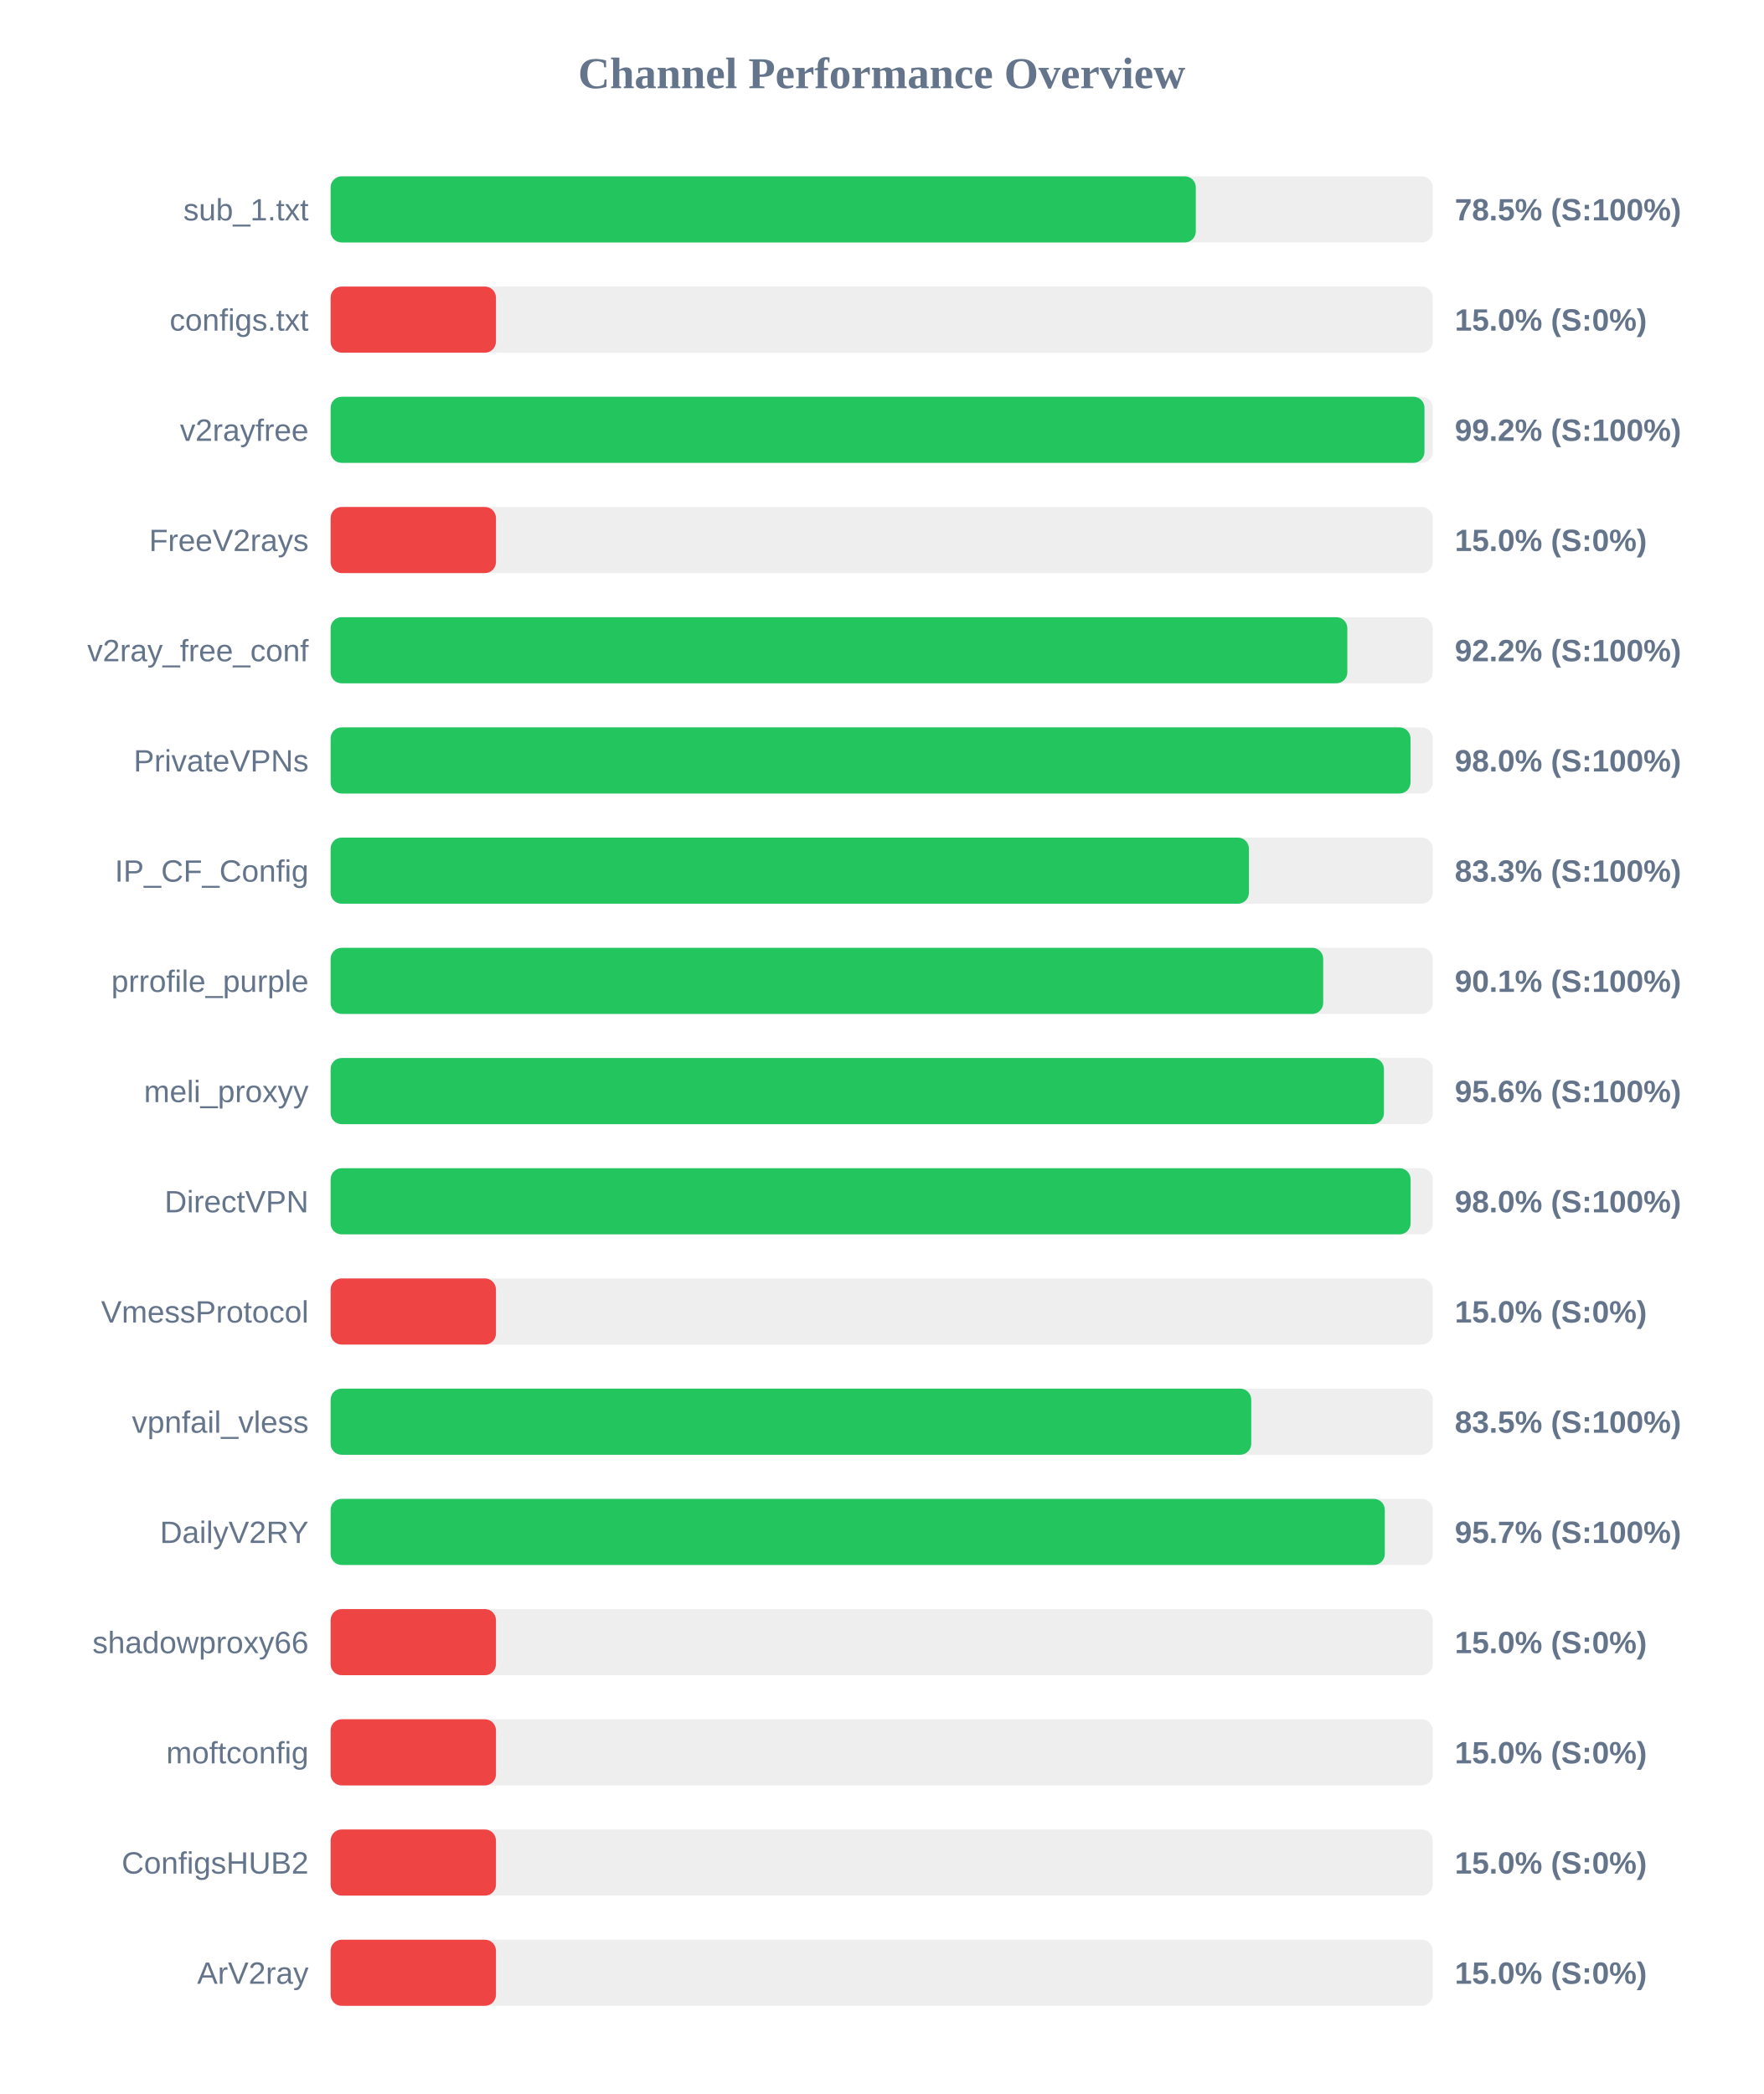
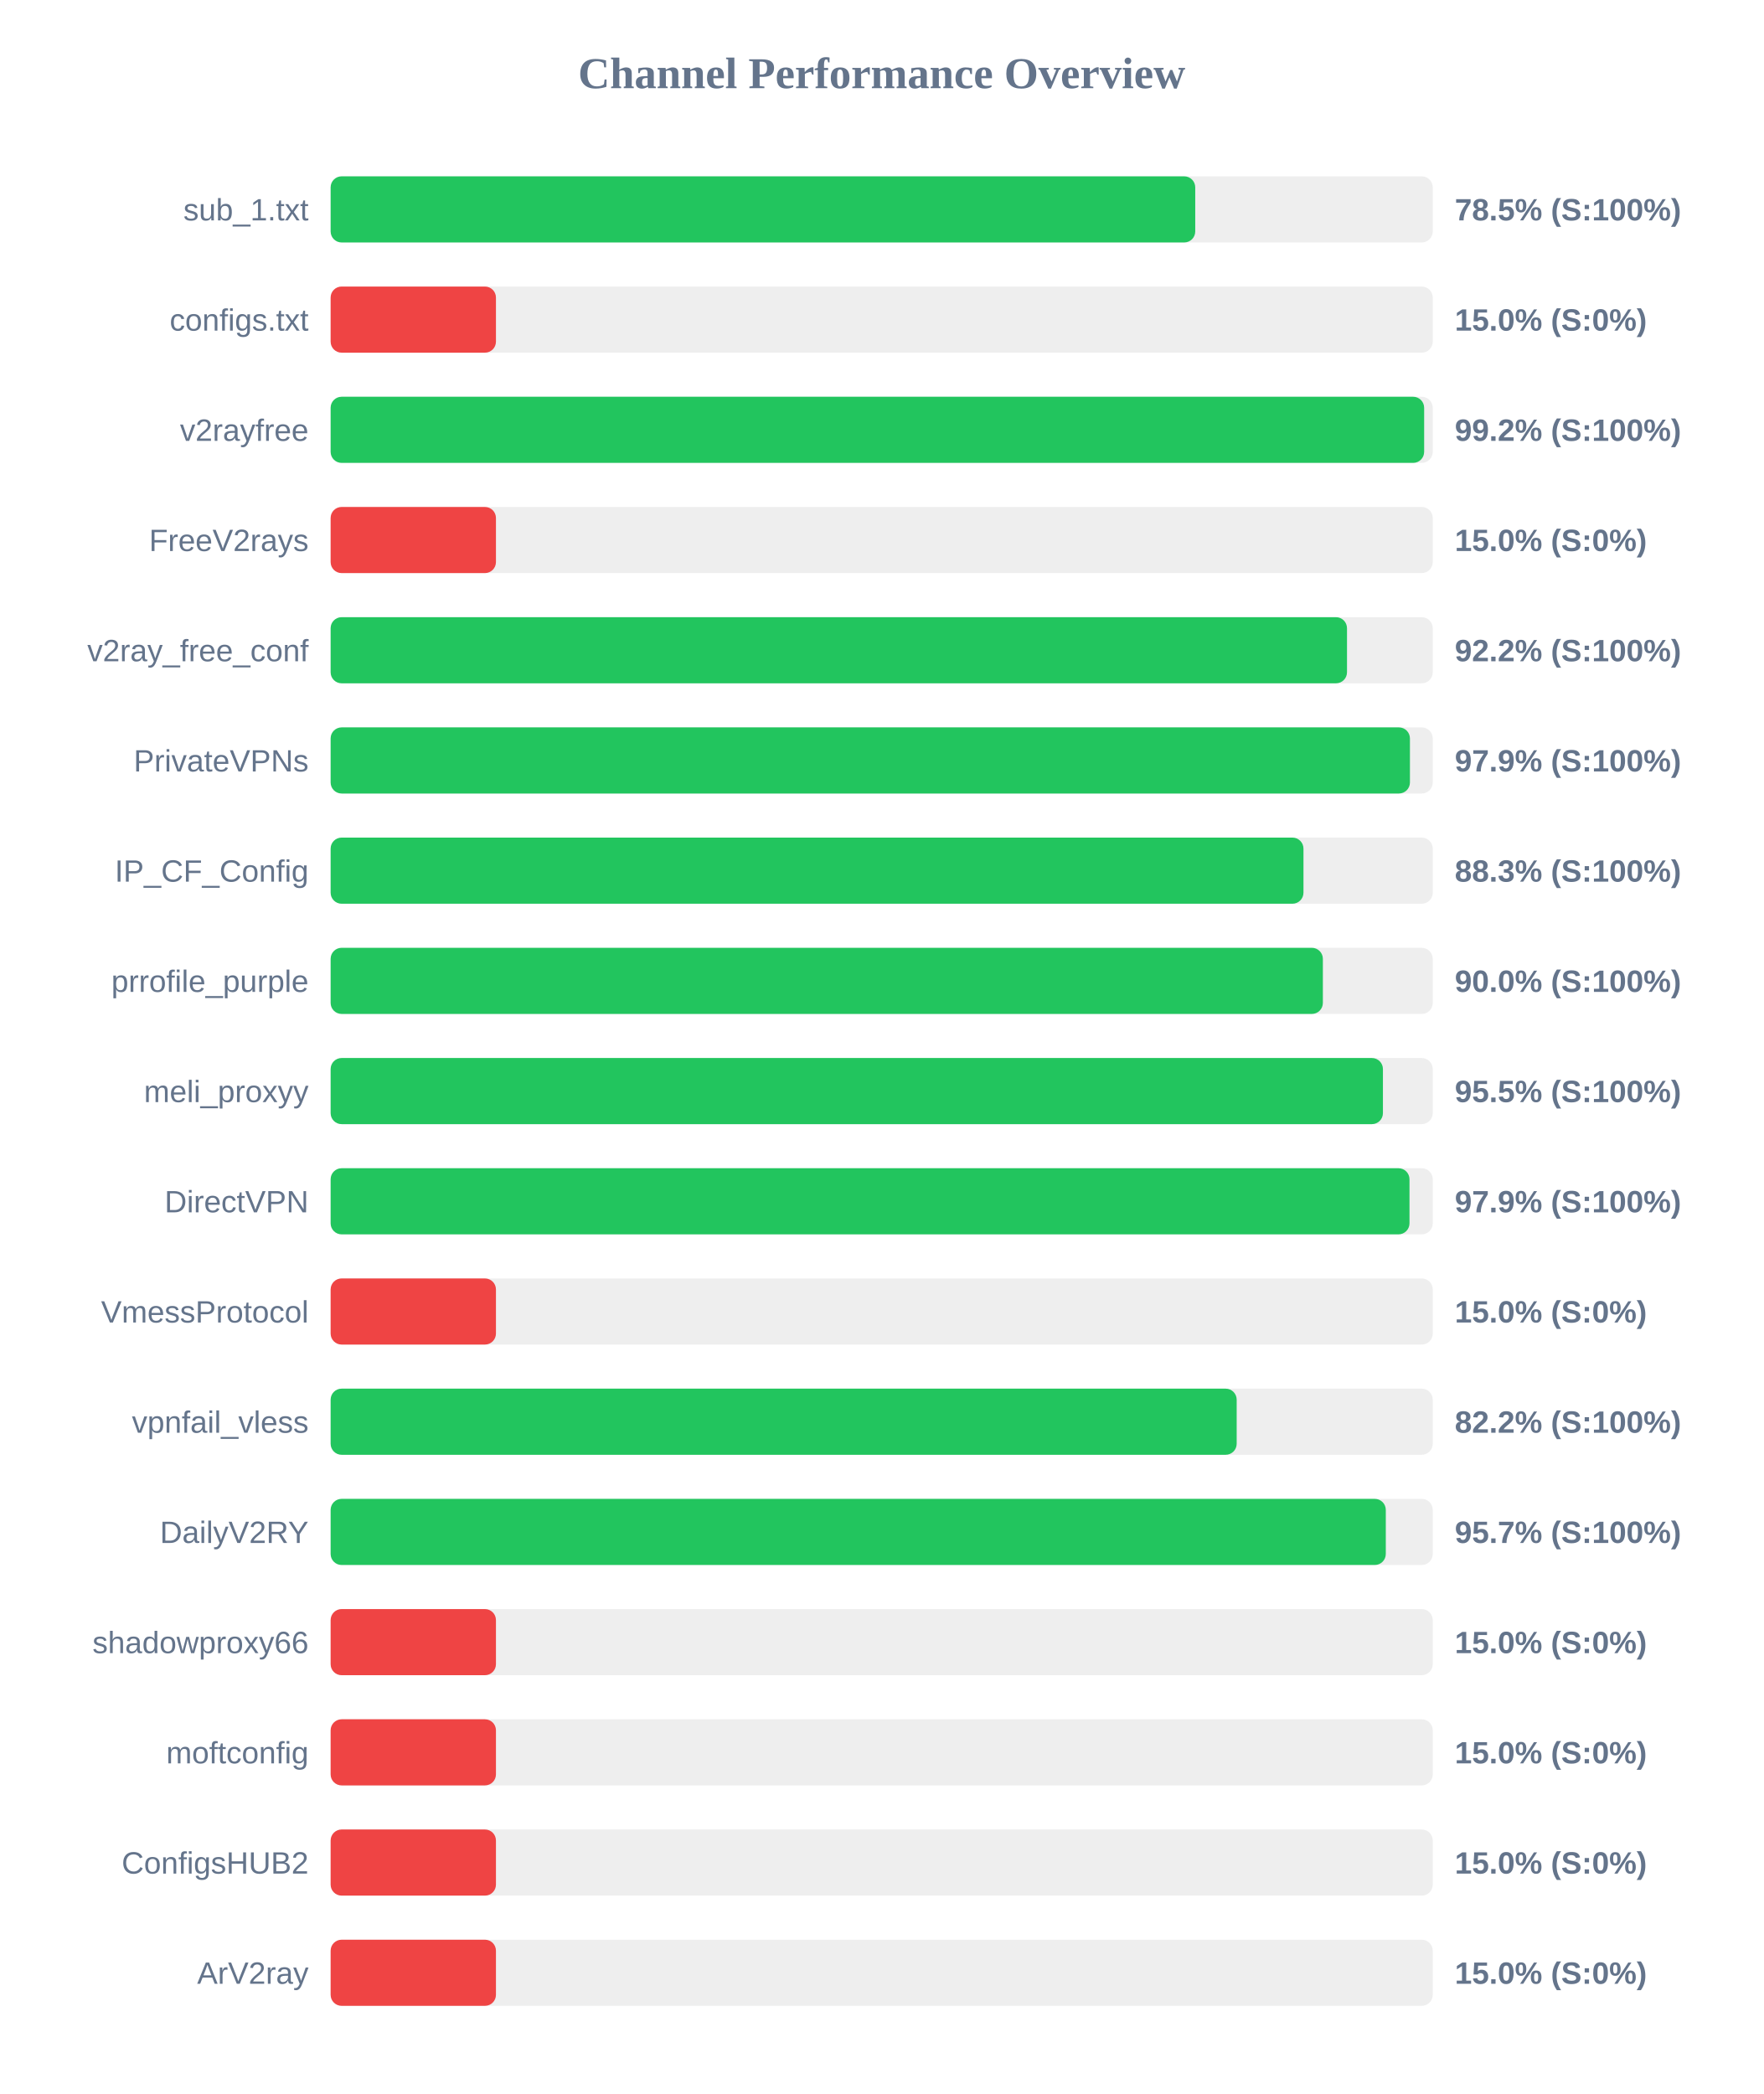
<svg xmlns="http://www.w3.org/2000/svg" width="800" height="950" version="1.1">
  <style>
        .row { font: 14px Arial; fill: #64748b; }
        .score { font: bold 14px Arial; fill: #64748b; }
    </style>
  <text x="400" y="40" text-anchor="middle" font-size="20px" font-weight="bold" fill="#64748b">Channel Performance Overview</text>
  <rect x="150" y="80" width="500" height="30" fill="#eee" rx="5" />
-   <rect x="150" y="80" width="392.5" height="30" fill="#22c55e" rx="5" />
+   <rect x="150" y="80" width="392.25" height="30" fill="#22c55e" rx="5" />
  <text x="140" y="100" text-anchor="end" class="row">sub_1.txt</text>
  <text x="660" y="100" text-anchor="start" class="score">78.5% (S:100%)</text>
  <rect x="150" y="130" width="500" height="30" fill="#eee" rx="5" />
  <rect x="150" y="130" width="75.0" height="30" fill="#ef4444" rx="5" />
  <text x="140" y="150" text-anchor="end" class="row">configs.txt</text>
  <text x="660" y="150" text-anchor="start" class="score">15.0% (S:0%)</text>
  <rect x="150" y="180" width="500" height="30" fill="#eee" rx="5" />
-   <rect x="150" y="180" width="496.25" height="30" fill="#22c55e" rx="5" />
+   <rect x="150" y="180" width="496.1" height="30" fill="#22c55e" rx="5" />
  <text x="140" y="200" text-anchor="end" class="row">v2rayfree</text>
  <text x="660" y="200" text-anchor="start" class="score">99.2% (S:100%)</text>
  <rect x="150" y="230" width="500" height="30" fill="#eee" rx="5" />
  <rect x="150" y="230" width="75.0" height="30" fill="#ef4444" rx="5" />
  <text x="140" y="250" text-anchor="end" class="row">FreeV2rays</text>
  <text x="660" y="250" text-anchor="start" class="score">15.0% (S:0%)</text>
  <rect x="150" y="280" width="500" height="30" fill="#eee" rx="5" />
-   <rect x="150" y="280" width="461.25" height="30" fill="#22c55e" rx="5" />
+   <rect x="150" y="280" width="461.1" height="30" fill="#22c55e" rx="5" />
  <text x="140" y="300" text-anchor="end" class="row">v2ray_free_conf</text>
  <text x="660" y="300" text-anchor="start" class="score">92.2% (S:100%)</text>
  <rect x="150" y="330" width="500" height="30" fill="#eee" rx="5" />
-   <rect x="150" y="330" width="489.9" height="30" fill="#22c55e" rx="5" />
+   <rect x="150" y="330" width="489.65" height="30" fill="#22c55e" rx="5" />
  <text x="140" y="350" text-anchor="end" class="row">PrivateVPNs</text>
-   <text x="660" y="350" text-anchor="start" class="score">98.0% (S:100%)</text>
+   <text x="660" y="350" text-anchor="start" class="score">97.9% (S:100%)</text>
  <rect x="150" y="380" width="500" height="30" fill="#eee" rx="5" />
-   <rect x="150" y="380" width="416.6" height="30" fill="#22c55e" rx="5" />
+   <rect x="150" y="380" width="441.35" height="30" fill="#22c55e" rx="5" />
  <text x="140" y="400" text-anchor="end" class="row">IP_CF_Config</text>
-   <text x="660" y="400" text-anchor="start" class="score">83.3% (S:100%)</text>
+   <text x="660" y="400" text-anchor="start" class="score">88.3% (S:100%)</text>
  <rect x="150" y="430" width="500" height="30" fill="#eee" rx="5" />
-   <rect x="150" y="430" width="450.3" height="30" fill="#22c55e" rx="5" />
+   <rect x="150" y="430" width="450.15" height="30" fill="#22c55e" rx="5" />
  <text x="140" y="450" text-anchor="end" class="row">prrofile_purple</text>
-   <text x="660" y="450" text-anchor="start" class="score">90.1% (S:100%)</text>
+   <text x="660" y="450" text-anchor="start" class="score">90.0% (S:100%)</text>
  <rect x="150" y="480" width="500" height="30" fill="#eee" rx="5" />
-   <rect x="150" y="480" width="477.85" height="30" fill="#22c55e" rx="5" />
+   <rect x="150" y="480" width="477.4" height="30" fill="#22c55e" rx="5" />
  <text x="140" y="500" text-anchor="end" class="row">meli_proxyy</text>
-   <text x="660" y="500" text-anchor="start" class="score">95.6% (S:100%)</text>
+   <text x="660" y="500" text-anchor="start" class="score">95.5% (S:100%)</text>
  <rect x="150" y="530" width="500" height="30" fill="#eee" rx="5" />
-   <rect x="150" y="530" width="489.95" height="30" fill="#22c55e" rx="5" />
+   <rect x="150" y="530" width="489.45" height="30" fill="#22c55e" rx="5" />
  <text x="140" y="550" text-anchor="end" class="row">DirectVPN</text>
-   <text x="660" y="550" text-anchor="start" class="score">98.0% (S:100%)</text>
+   <text x="660" y="550" text-anchor="start" class="score">97.9% (S:100%)</text>
  <rect x="150" y="580" width="500" height="30" fill="#eee" rx="5" />
  <rect x="150" y="580" width="75.0" height="30" fill="#ef4444" rx="5" />
  <text x="140" y="600" text-anchor="end" class="row">VmessProtocol</text>
  <text x="660" y="600" text-anchor="start" class="score">15.0% (S:0%)</text>
  <rect x="150" y="630" width="500" height="30" fill="#eee" rx="5" />
-   <rect x="150" y="630" width="417.65" height="30" fill="#22c55e" rx="5" />
+   <rect x="150" y="630" width="411.05" height="30" fill="#22c55e" rx="5" />
  <text x="140" y="650" text-anchor="end" class="row">vpnfail_vless</text>
-   <text x="660" y="650" text-anchor="start" class="score">83.5% (S:100%)</text>
+   <text x="660" y="650" text-anchor="start" class="score">82.2% (S:100%)</text>
  <rect x="150" y="680" width="500" height="30" fill="#eee" rx="5" />
-   <rect x="150" y="680" width="478.25" height="30" fill="#22c55e" rx="5" />
+   <rect x="150" y="680" width="478.7" height="30" fill="#22c55e" rx="5" />
  <text x="140" y="700" text-anchor="end" class="row">DailyV2RY</text>
  <text x="660" y="700" text-anchor="start" class="score">95.7% (S:100%)</text>
  <rect x="150" y="730" width="500" height="30" fill="#eee" rx="5" />
  <rect x="150" y="730" width="75.0" height="30" fill="#ef4444" rx="5" />
  <text x="140" y="750" text-anchor="end" class="row">shadowproxy66</text>
  <text x="660" y="750" text-anchor="start" class="score">15.0% (S:0%)</text>
  <rect x="150" y="780" width="500" height="30" fill="#eee" rx="5" />
  <rect x="150" y="780" width="75.0" height="30" fill="#ef4444" rx="5" />
  <text x="140" y="800" text-anchor="end" class="row">moftconfig</text>
  <text x="660" y="800" text-anchor="start" class="score">15.0% (S:0%)</text>
  <rect x="150" y="830" width="500" height="30" fill="#eee" rx="5" />
  <rect x="150" y="830" width="75.0" height="30" fill="#ef4444" rx="5" />
  <text x="140" y="850" text-anchor="end" class="row">ConfigsHUB2</text>
  <text x="660" y="850" text-anchor="start" class="score">15.0% (S:0%)</text>
  <rect x="150" y="880" width="500" height="30" fill="#eee" rx="5" />
  <rect x="150" y="880" width="75.0" height="30" fill="#ef4444" rx="5" />
  <text x="140" y="900" text-anchor="end" class="row">ArV2ray</text>
  <text x="660" y="900" text-anchor="start" class="score">15.0% (S:0%)</text>
</svg>
